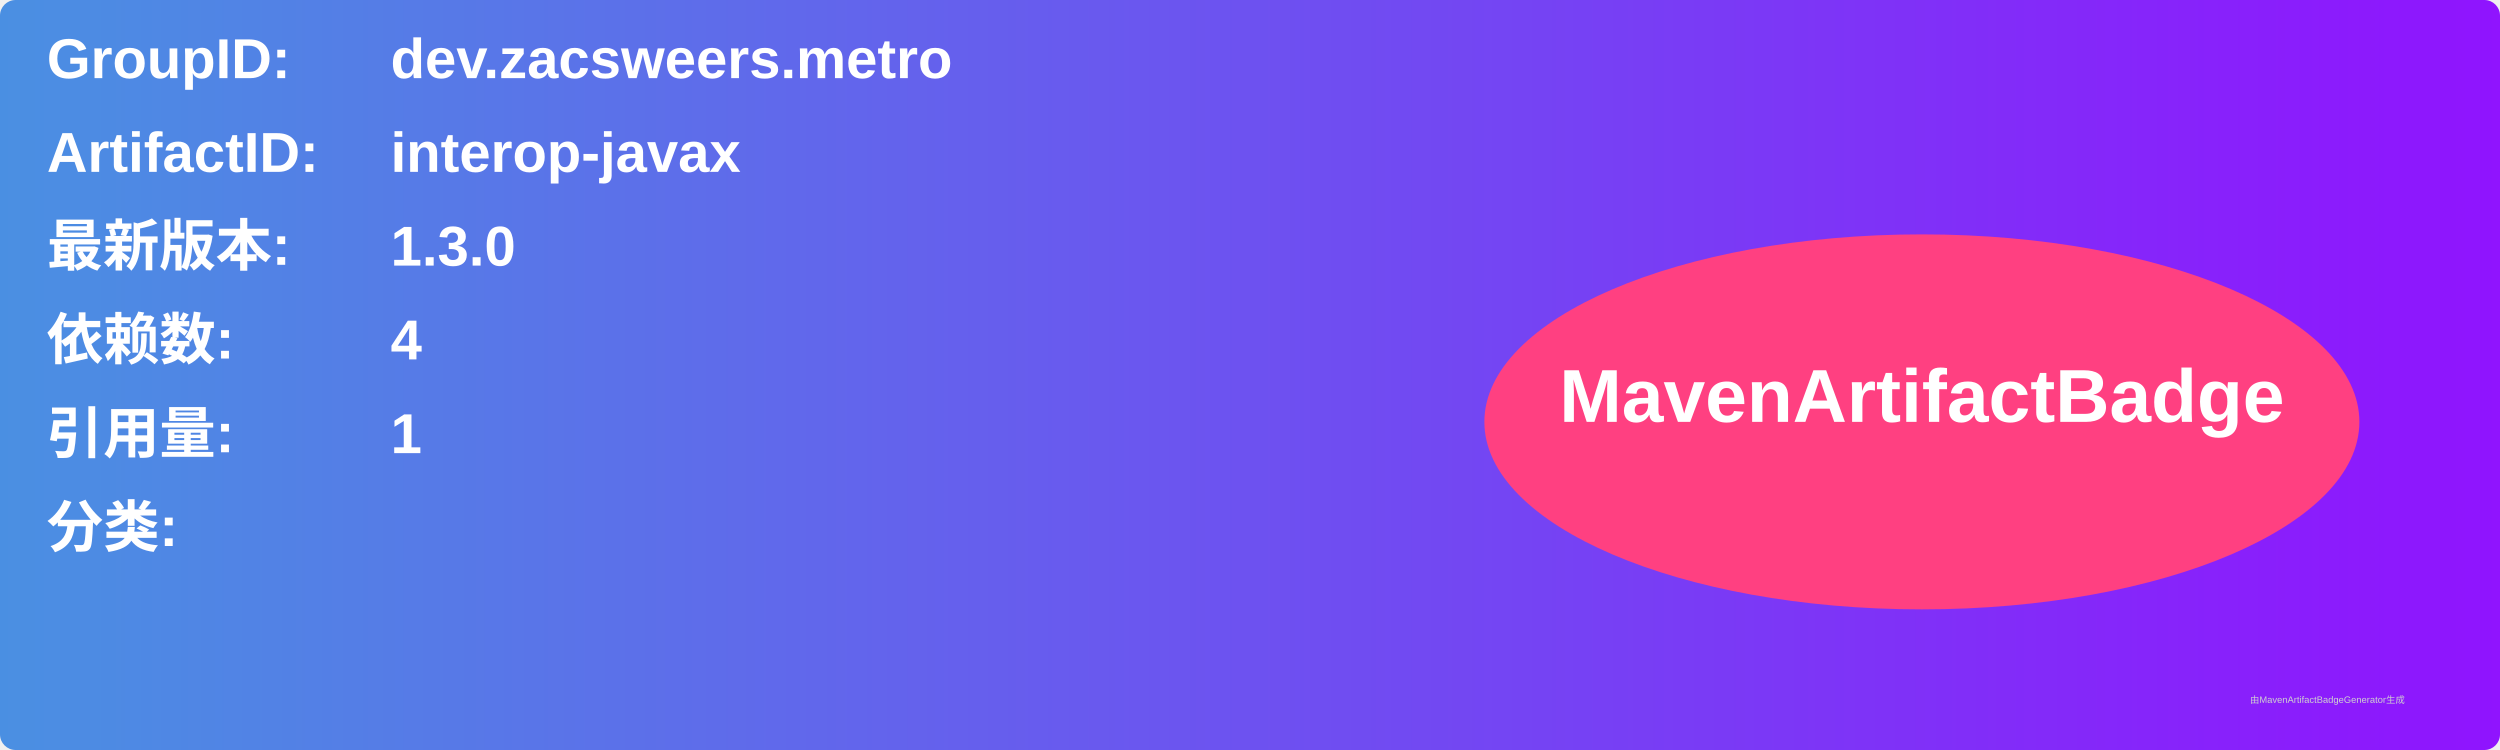
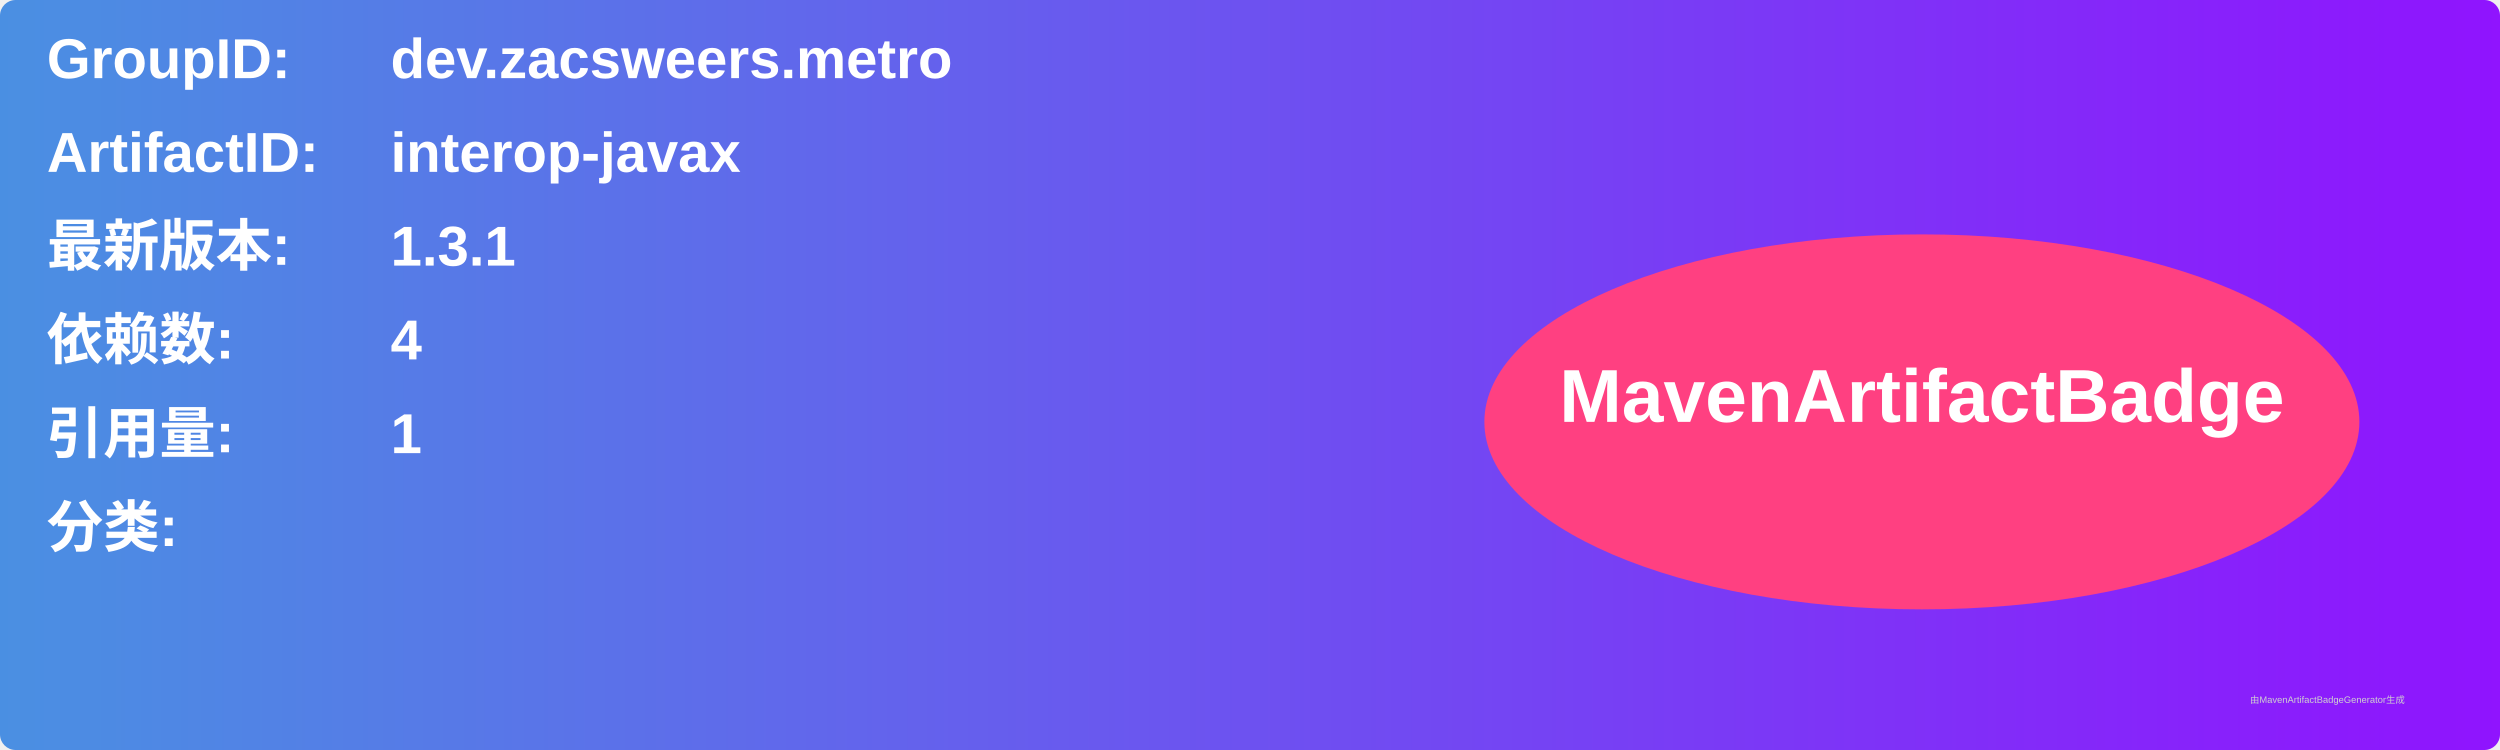
<svg xmlns="http://www.w3.org/2000/svg" width="800" height="240" viewBox="0 0 800 240">
  <linearGradient id="grad" x1="0%" y1="0%" x2="100%" y2="0%">
    <stop offset="0%" stop-color="#4a90e2" />
    <stop offset="100%" stop-color="#9013fe" />
  </linearGradient>
  <rect width="100%" height="100%" rx="5" ry="5" fill="url(#grad)" />
  <g transform="translate(15, 15)">
    <text x="0" y="10" font-family="Arial" font-size="18" fill="white" font-weight="bold" width="260">GroupID:</text>
    <text x="110" y="10" font-family="Arial" font-size="18" fill="white" font-weight="bold" width="460">dev.zacsweers.metro</text>
    <text x="0" y="40" font-family="Arial" font-size="18" fill="white" font-weight="bold" width="260">ArtifactID:</text>
    <text x="110" y="40" font-family="Arial" font-size="18" fill="white" font-weight="bold" width="460">interop-javax</text>
    <text x="0" y="70" font-family="Arial" font-size="18" fill="white" font-weight="bold">最新版本:</text>
    <text x="110" y="70" font-family="Arial" font-size="18" fill="white" font-weight="bold">
-       <tspan font-weight="bold">1.3.0</tspan>
+       <tspan font-weight="bold">1.3.1</tspan>
    </text>
    <text x="0" y="100" font-family="Arial" font-size="18" fill="white" font-weight="bold">依赖数: </text>
    <text x="110" y="100" font-family="Arial" font-size="18" fill="white">
      <tspan font-weight="bold">4</tspan>
    </text>
    <text x="0" y="130" font-family="Arial" font-size="18" fill="white" font-weight="bold">引用量: </text>
    <text x="110" y="130" font-family="Arial" font-size="18" fill="white">
      <tspan font-weight="bold">1</tspan>
    </text>
    <text x="0" y="160" font-family="Arial" font-size="18" fill="white" font-weight="bold">分类:</text>
    <text x="10" y="190" font-family="Arial" font-size="10" fill="white">
      <tspan font-weight="bold" />
    </text>
    <ellipse cx="600" cy="120" rx="140" ry="60" fill="#ff4081" />
    <text x="600" y="120" text-anchor="middle" font-family="Arial" font-size="24" fill="white" font-weight="bold">MavenArtifactBadge</text>
  </g>
  <text x="720" y="225" font-family="Arial" font-size="3" fill="#d0d0d0">由MavenArtifactBadgeGenerator生成</text>
</svg>
